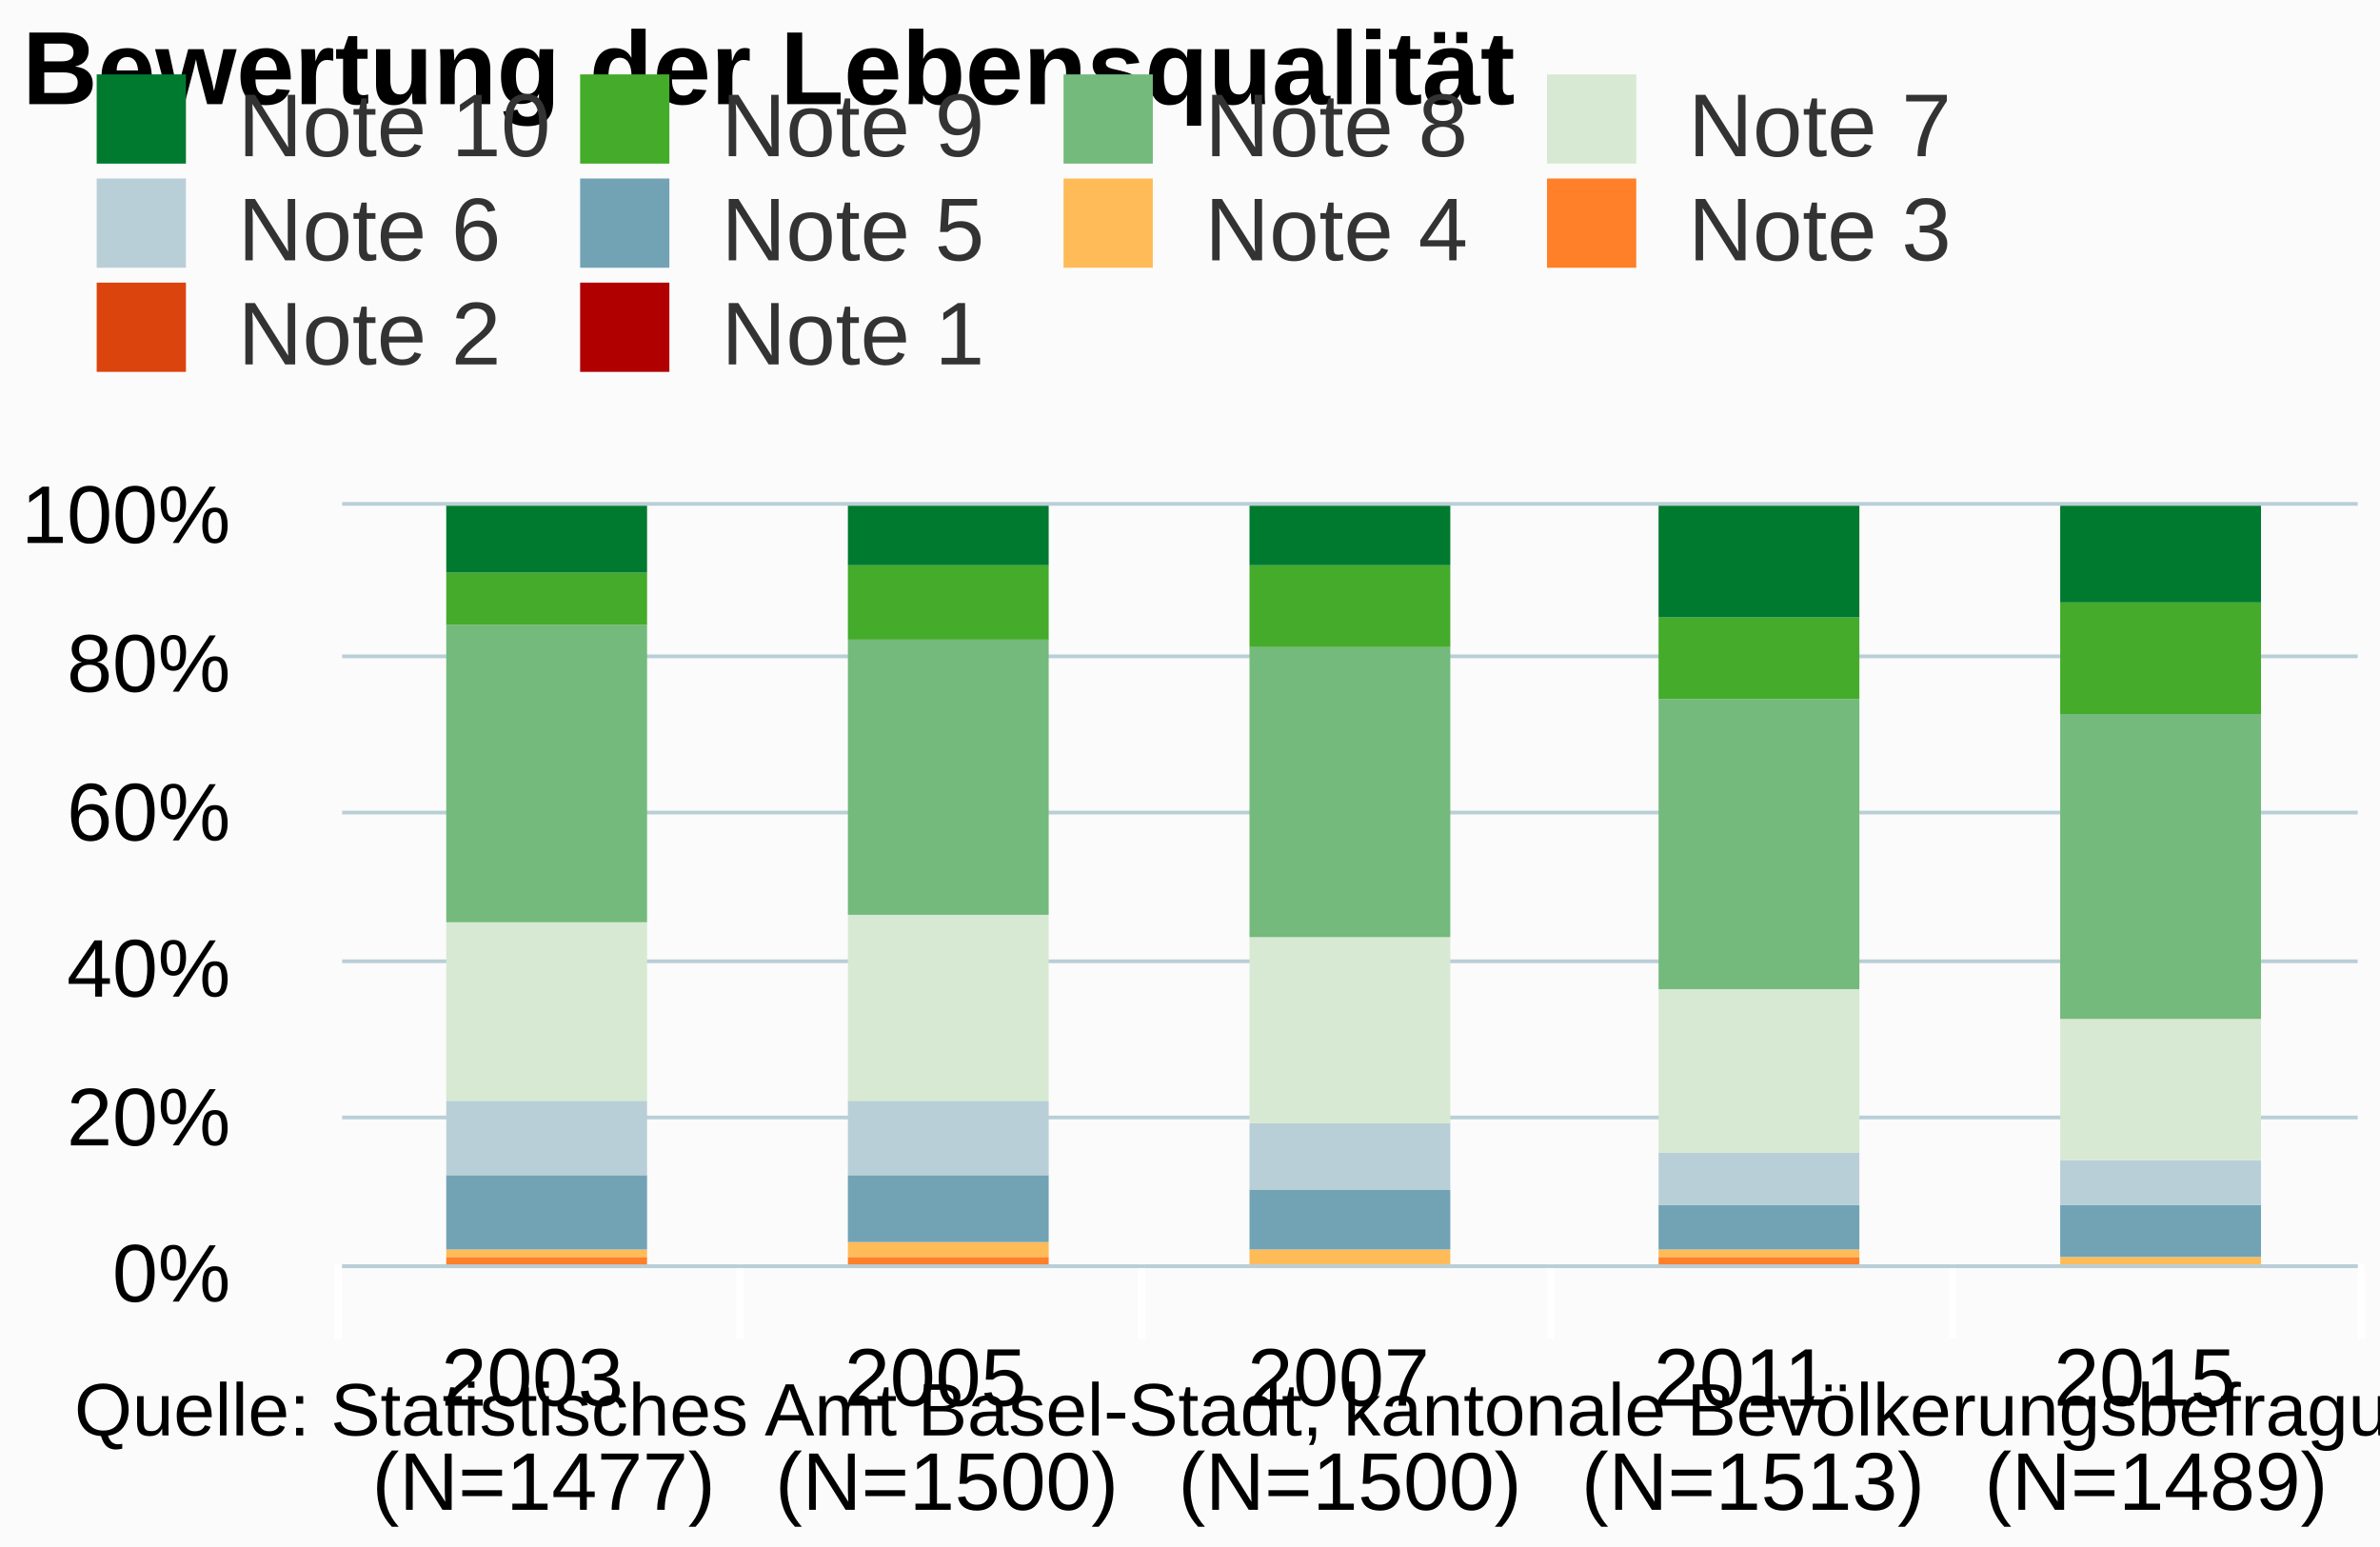
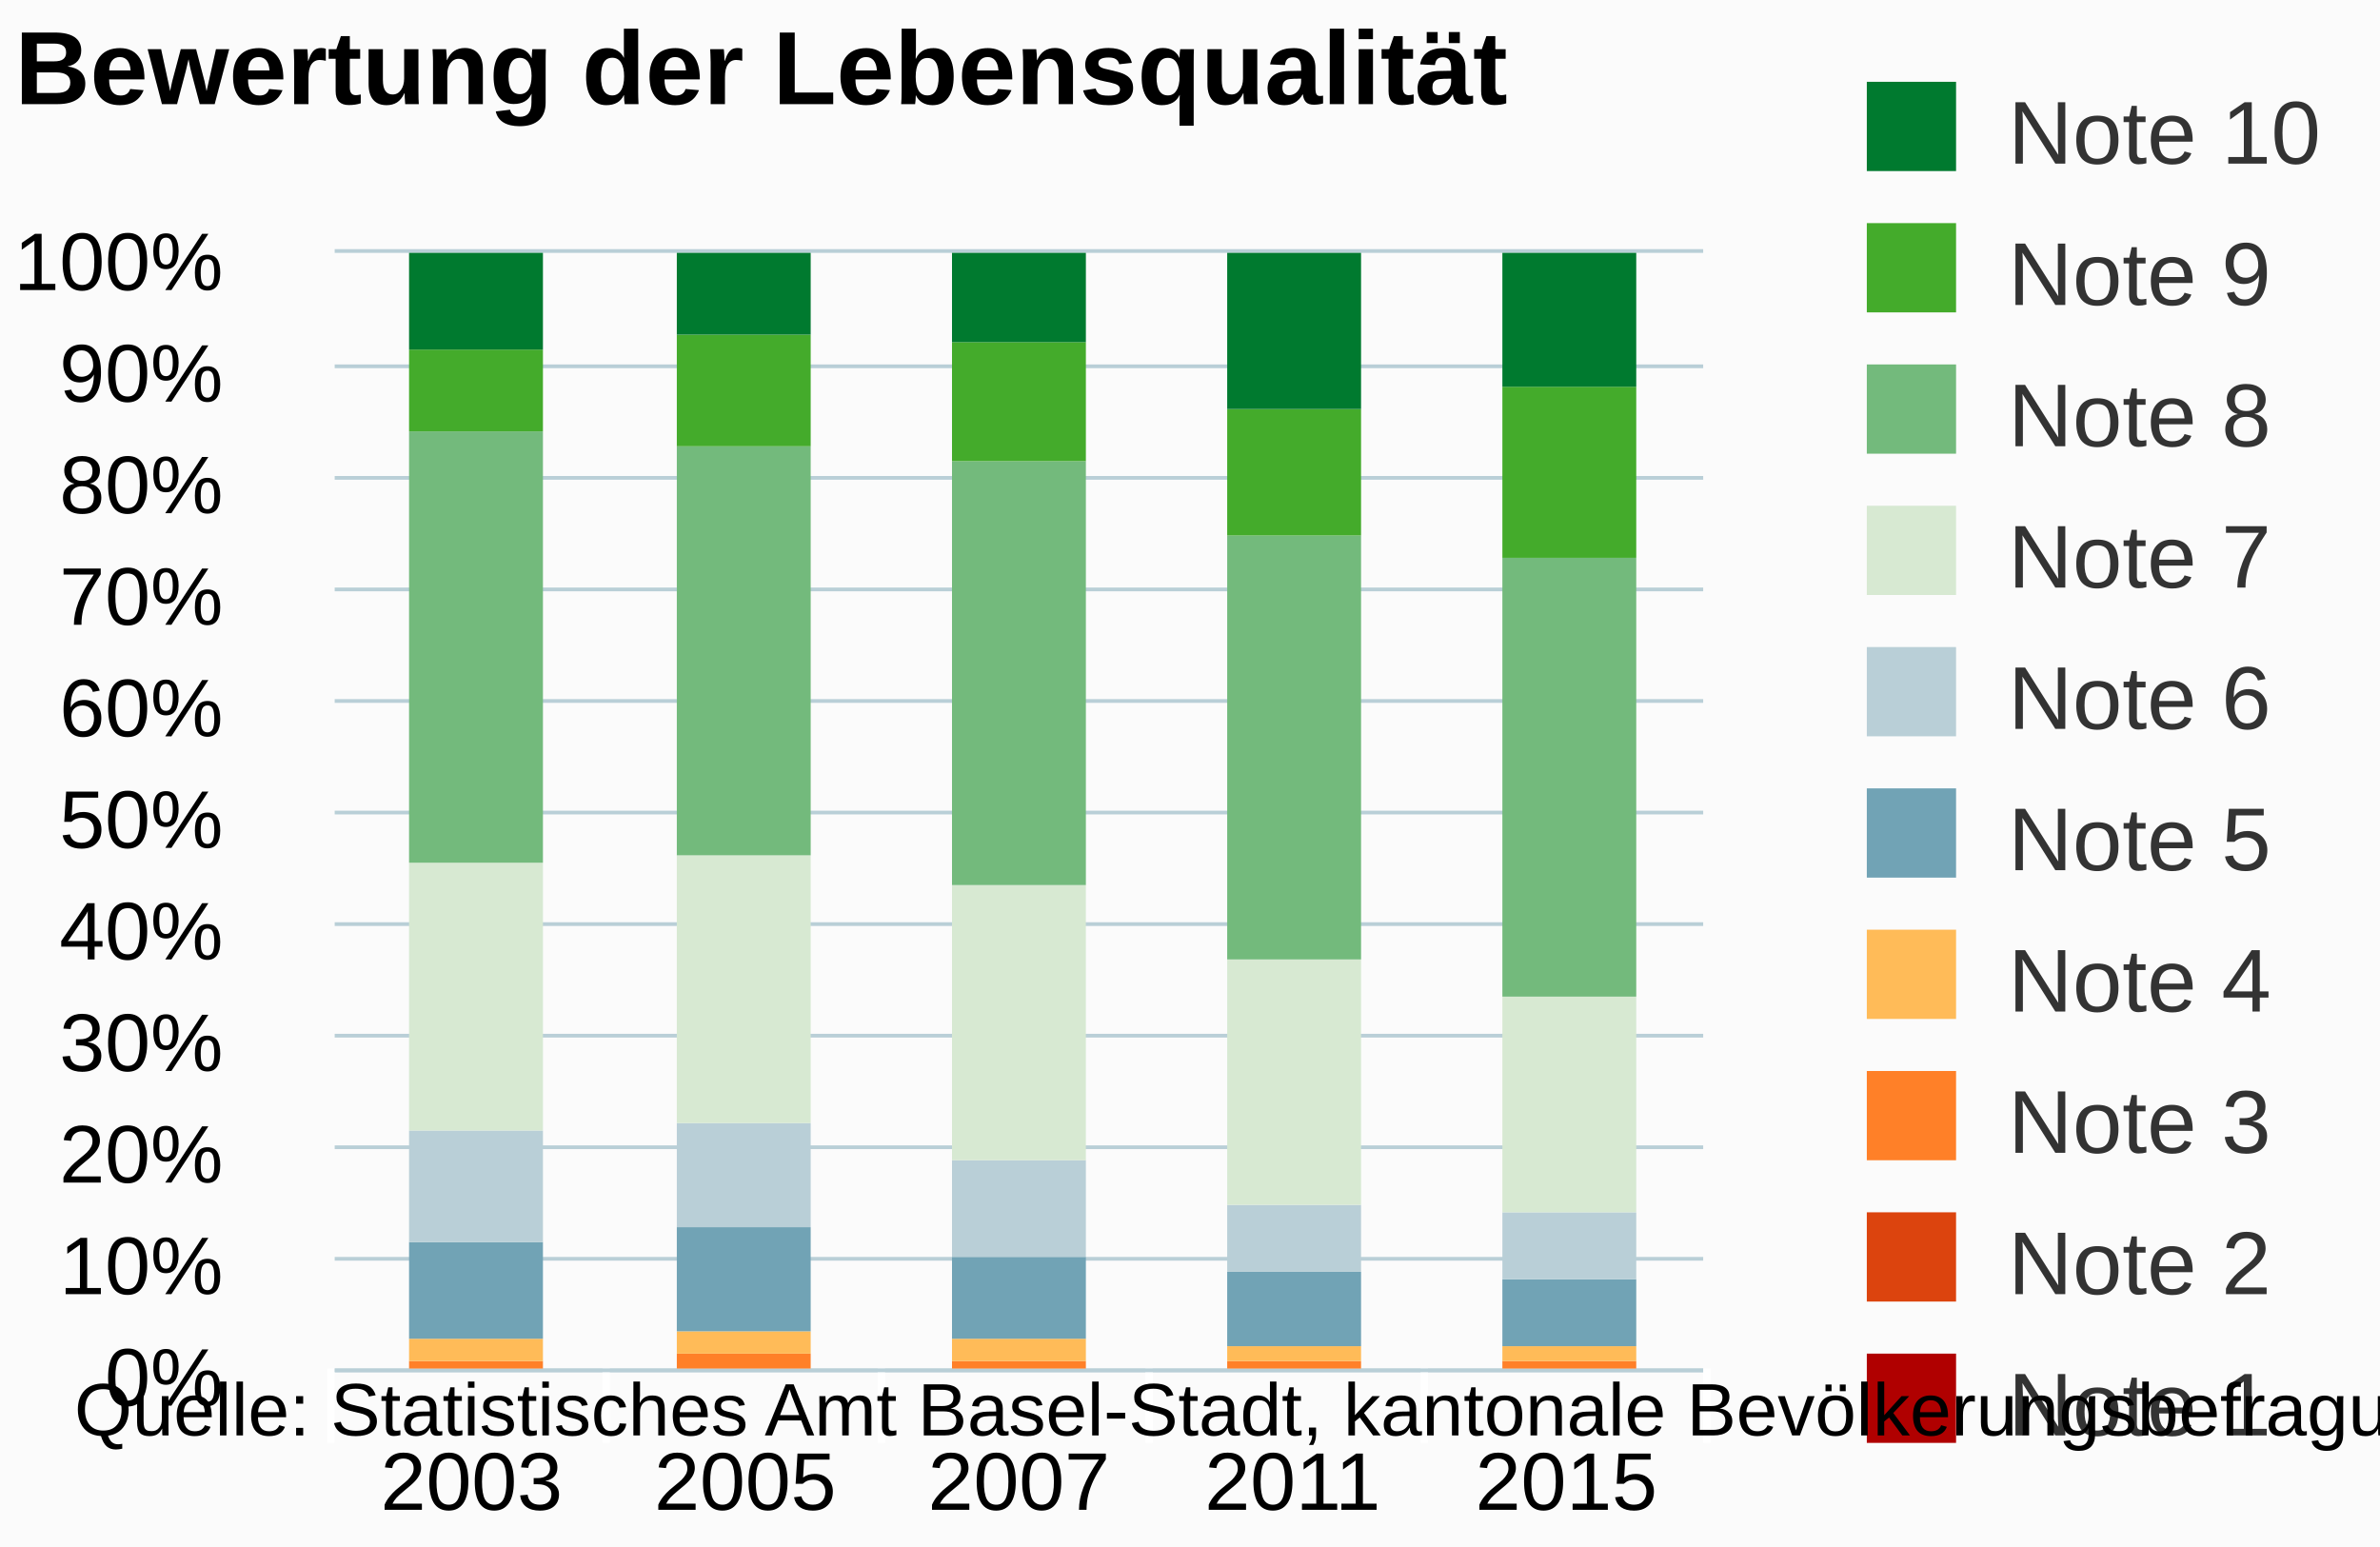
<svg xmlns="http://www.w3.org/2000/svg" class="highcharts-root" viewBox="0 0 320 208" font-family="Arial" font-size="12">
  <defs>
    <clipPath id="a">
-       <path fill="none" d="M0 0h271v102H0z" />
+       <path fill="none" d="M0 0h184v150H0z" />
    </clipPath>
  </defs>
  <rect fill="#fbfbfb" class="highcharts-background" width="320" height="208" rx="0" ry="0" />
-   <path fill="none" class="highcharts-plot-background" d="M46 68h271v102H46z" />
+   <path fill="none" class="highcharts-plot-background" d="M45 34h184v150H45z" />
  <g class="highcharts-grid highcharts-xaxis-grid">
-     <path fill="none" class="highcharts-grid-line" d="M99.5 68v102m54-102v102m55-102v102m54-102v102m54-102v102M45.5 68v102" />
+     <path fill="none" class="highcharts-grid-line" d="M81.5 34v150m37-150v150m36-150v150m37-150v150m37-150v150M44.5 34v150" />
  </g>
  <g class="highcharts-grid highcharts-yaxis-grid">
-     <path fill="none" stroke="#B9CFD7" stroke-width=".5" class="highcharts-grid-line" d="M46 170.25h271m-271-20h271m-271-21h271m-271-20h271m-271-21h271M46 67.75h271" />
+     <path fill="none" stroke="#B9CFD7" stroke-width=".5" class="highcharts-grid-line" d="M45 184.25h184m-184-15h184m-184-15h184m-184-15h184m-184-15h184m-184-15h184m-184-15h184m-184-15h184m-184-15h184m-184-15h184M45 33.75h184" />
  </g>
-   <path fill="none" class="highcharts-plot-border" d="M46 68h271v102H46z" />
+   <path fill="none" class="highcharts-plot-border" d="M45 34h184v150H45z" />
  <g class="highcharts-axis highcharts-xaxis">
-     <path fill="none" class="highcharts-tick" stroke="#FFF" d="M99.5 170v10m54-10v10m55-10v10m54-10v10m55-10v10m-272-10v10" />
-     <path fill="none" class="highcharts-axis-line" stroke="#B9CFD7" stroke-width=".5" d="M46 170.25h271" />
+     <path fill="none" class="highcharts-tick" stroke="#FFF" d="M81.5 184v10m37-10v10m36-10v10m37-10v10m38-10v10m-185-10v10" />
+     <path fill="none" class="highcharts-axis-line" stroke="#B9CFD7" stroke-width=".5" d="M45 184.25h184" />
  </g>
  <g class="highcharts-axis highcharts-yaxis">
-     <path fill="none" class="highcharts-axis-line" d="M46 68v102" />
+     <path fill="none" class="highcharts-axis-line" d="M45 34v150" />
  </g>
  <g class="highcharts-series-group">
-     <g class="highcharts-series highcharts-series-1 highcharts-column-series highcharts-color-undefined highcharts-tracker" transform="translate(46 68)" clip-path="url(#a)">
-       <path fill="#dc440e" class="highcharts-point" d="M14 102h27v1H14zm54 0h27v1H68zm54 0h27v1h-27zm55 0h27v1h-27z" />
+     <g class="highcharts-series highcharts-series-0 highcharts-column-series highcharts-color-undefined highcharts-tracker" transform="translate(45 34)" clip-path="url(#a)">
+       <path fill="#b00000" class="highcharts-point" d="M10 150h18v1H10zm110 0h18v1h-18z" />
    </g>
-     <g class="highcharts-series highcharts-series-2 highcharts-column-series highcharts-color-undefined highcharts-tracker" transform="translate(46 68)" clip-path="url(#a)">
-       <path fill="#ff8028" class="highcharts-point" d="M14 101h27v1H14zm54 0h27v1H68zm109 0h27v1h-27zm54 1h27v1h-27z" />
+     <g class="highcharts-series highcharts-series-1 highcharts-column-series highcharts-color-undefined highcharts-tracker" transform="translate(45 34)" clip-path="url(#a)">
+       <path fill="#dc440e" class="highcharts-point" d="M46 150h18v1H46zm37 0h18v1H83zm74 0h18v1h-18z" />
    </g>
-     <g class="highcharts-series highcharts-series-3 highcharts-column-series highcharts-color-undefined highcharts-tracker" transform="translate(46 68)" clip-path="url(#a)">
-       <path fill="#ffbb58" class="highcharts-point" d="M14 100h27v1H14zm54-1h27v2H68zm54 1h27v2h-27zm55 0h27v1h-27zm54 1h27v1h-27z" />
+     <g class="highcharts-series highcharts-series-2 highcharts-column-series highcharts-color-undefined highcharts-tracker" transform="translate(45 34)" clip-path="url(#a)">
+       <path fill="#ff8028" class="highcharts-point" d="M10 149h18v1H10zm36-1h18v2H46zm37 1h18v1H83zm37 0h18v1h-18zm37 0h18v1h-18z" />
    </g>
-     <g class="highcharts-series highcharts-series-4 highcharts-column-series highcharts-color-undefined highcharts-tracker" transform="translate(46 68)" clip-path="url(#a)">
-       <path fill="#71a3b5" class="highcharts-point" d="M14 90h27v10H14zm54 0h27v9H68zm54 2h27v8h-27zm55 2h27v6h-27zm54 0h27v7h-27z" />
+     <g class="highcharts-series highcharts-series-3 highcharts-column-series highcharts-color-undefined highcharts-tracker" transform="translate(45 34)" clip-path="url(#a)">
+       <path fill="#ffbb58" class="highcharts-point" d="M10 146h18v3H10zm36-1h18v3H46zm37 1h18v3H83zm37 1h18v2h-18zm37 0h18v2h-18z" />
    </g>
-     <g class="highcharts-series highcharts-series-5 highcharts-column-series highcharts-color-undefined highcharts-tracker" transform="translate(46 68)" clip-path="url(#a)">
-       <path fill="#b9cfd7" class="highcharts-point" d="M14 80h27v10H14zm54 0h27v10H68zm54 3h27v9h-27zm55 4h27v7h-27zm54 1h27v6h-27z" />
+     <g class="highcharts-series highcharts-series-4 highcharts-column-series highcharts-color-undefined highcharts-tracker" transform="translate(45 34)" clip-path="url(#a)">
+       <path fill="#71a3b5" class="highcharts-point" d="M10 133h18v13H10zm36-2h18v14H46zm37 4h18v11H83zm37 2h18v10h-18zm37 1h18v9h-18z" />
    </g>
-     <g class="highcharts-series highcharts-series-6 highcharts-column-series highcharts-color-undefined highcharts-tracker" transform="translate(46 68)" clip-path="url(#a)">
-       <path fill="#d7e9d2" class="highcharts-point" d="M14 56h27v24H14zm54-1h27v25H68zm54 3h27v25h-27zm55 7h27v22h-27zm54 4h27v19h-27z" />
+     <g class="highcharts-series highcharts-series-5 highcharts-column-series highcharts-color-undefined highcharts-tracker" transform="translate(45 34)" clip-path="url(#a)">
+       <path fill="#b9cfd7" class="highcharts-point" d="M10 118h18v15H10zm36-1h18v14H46zm37 5h18v13H83zm37 6h18v9h-18zm37 1h18v9h-18z" />
    </g>
-     <g class="highcharts-series highcharts-series-7 highcharts-column-series highcharts-color-undefined highcharts-tracker" transform="translate(46 68)" clip-path="url(#a)">
-       <path fill="#73ba7c" class="highcharts-point" d="M14 16h27v40H14zm54 2h27v37H68zm54 1h27v39h-27zm55 7h27v39h-27zm54 2h27v41h-27z" />
+     <g class="highcharts-series highcharts-series-6 highcharts-column-series highcharts-color-undefined highcharts-tracker" transform="translate(45 34)" clip-path="url(#a)">
+       <path fill="#d7e9d2" class="highcharts-point" d="M10 82h18v36H10zm36-1h18v36H46zm37 4h18v37H83zm37 10h18v33h-18zm37 5h18v29h-18z" />
    </g>
-     <g class="highcharts-series highcharts-series-8 highcharts-column-series highcharts-color-undefined highcharts-tracker" transform="translate(46 68)" clip-path="url(#a)">
-       <path fill="#44ab2b" class="highcharts-point" d="M14 9h27v7H14zm54-1h27v10H68zm54 0h27v11h-27zm55 7h27v11h-27zm54-2h27v15h-27z" />
+     <g class="highcharts-series highcharts-series-7 highcharts-column-series highcharts-color-undefined highcharts-tracker" transform="translate(45 34)" clip-path="url(#a)">
+       <path fill="#73ba7c" class="highcharts-point" d="M10 24h18v58H10zm36 2h18v55H46zm37 2h18v57H83zm37 10h18v57h-18zm37 3h18v59h-18z" />
    </g>
-     <g class="highcharts-series highcharts-series-9 highcharts-column-series highcharts-color-undefined highcharts-tracker" transform="translate(46 68)" clip-path="url(#a)">
-       <path fill="#007a2f" class="highcharts-point" d="M14 0h27v9H14zm54 0h27v8H68zm54 0h27v8h-27zm55 0h27v15h-27zm54 0h27v13h-27z" />
+     <g class="highcharts-series highcharts-series-8 highcharts-column-series highcharts-color-undefined highcharts-tracker" transform="translate(45 34)" clip-path="url(#a)">
+       <path fill="#44ab2b" class="highcharts-point" d="M10 13h18v11H10zm36-2h18v15H46zm37 1h18v16H83zm37 9h18v17h-18zm37-3h18v23h-18z" />
+     </g>
+     <g class="highcharts-series highcharts-series-9 highcharts-column-series highcharts-color-undefined highcharts-tracker" transform="translate(45 34)" clip-path="url(#a)">
+       <path fill="#007a2f" class="highcharts-point" d="M10 0h18v13H10zm36 0h18v11H46zm37 0h18v12H83zm37 0h18v21h-18zm37 0h18v18h-18z" />
    </g>
  </g>
-   <text x="3" class="highcharts-title" y="14" color="#000" font-size="14" font-weight="700">
+   <text x="2" class="highcharts-title" y="14" color="#000" font-size="14" font-weight="700">
    <tspan>Bewertung der Lebensqualität</tspan>
  </text>
-   <g class="highcharts-legend" transform="translate(3 3)">
-     <rect fill="none" class="highcharts-legend-box" rx="0" ry="0" width="256" height="53" />
+   <g class="highcharts-legend" transform="translate(241 4)">
+     <rect fill="none" class="highcharts-legend-box" rx="0" ry="0" width="79" height="201" />
    <g class="highcharts-legend-item highcharts-column-series highcharts-color-undefined highcharts-series-9">
      <text x="21" y="15" color="#333" font-weight="400" cursor="pointer" fill="#333" transform="translate(8 3)">
        <tspan>Note 10</tspan>
      </text>
      <path fill="#007a2f" class="highcharts-point" d="M10 7h12v12H10z" />
    </g>
    <g class="highcharts-legend-item highcharts-column-series highcharts-color-undefined highcharts-series-8">
-       <text x="21" y="15" color="#333" font-weight="400" cursor="pointer" fill="#333" transform="translate(73 3)">
+       <text x="21" y="15" color="#333" font-weight="400" cursor="pointer" fill="#333" transform="translate(8 22)">
        <tspan>Note 9</tspan>
      </text>
-       <path fill="#44ab2b" class="highcharts-point" d="M75 7h12v12H75z" />
+       <path fill="#44ab2b" class="highcharts-point" d="M10 26h12v12H10z" />
    </g>
    <g class="highcharts-legend-item highcharts-column-series highcharts-color-undefined highcharts-series-7">
-       <text x="21" y="15" color="#333" font-weight="400" cursor="pointer" fill="#333" transform="translate(138 3)">
+       <text x="21" y="15" color="#333" font-weight="400" cursor="pointer" fill="#333" transform="translate(8 41)">
        <tspan>Note 8</tspan>
      </text>
-       <path fill="#73ba7c" class="highcharts-point" d="M140 7h12v12h-12z" />
+       <path fill="#73ba7c" class="highcharts-point" d="M10 45h12v12H10z" />
    </g>
    <g class="highcharts-legend-item highcharts-column-series highcharts-color-undefined highcharts-series-6">
-       <text x="21" y="15" color="#333" font-weight="400" cursor="pointer" fill="#333" transform="translate(203 3)">
+       <text x="21" y="15" color="#333" font-weight="400" cursor="pointer" fill="#333" transform="translate(8 60)">
        <tspan>Note 7</tspan>
      </text>
-       <path fill="#d7e9d2" class="highcharts-point" d="M205 7h12v12h-12z" />
+       <path fill="#d7e9d2" class="highcharts-point" d="M10 64h12v12H10z" />
    </g>
    <g class="highcharts-legend-item highcharts-column-series highcharts-color-undefined highcharts-series-5">
-       <text x="21" y="15" color="#333" font-weight="400" cursor="pointer" fill="#333" transform="translate(8 17)">
+       <text x="21" y="15" color="#333" font-weight="400" cursor="pointer" fill="#333" transform="translate(8 79)">
        <tspan>Note 6</tspan>
      </text>
-       <path fill="#b9cfd7" class="highcharts-point" d="M10 21h12v12H10z" />
+       <path fill="#b9cfd7" class="highcharts-point" d="M10 83h12v12H10z" />
    </g>
    <g class="highcharts-legend-item highcharts-column-series highcharts-color-undefined highcharts-series-4">
-       <text x="21" y="15" color="#333" font-weight="400" cursor="pointer" fill="#333" transform="translate(73 17)">
+       <text x="21" y="15" color="#333" font-weight="400" cursor="pointer" fill="#333" transform="translate(8 98)">
        <tspan>Note 5</tspan>
      </text>
-       <path fill="#71a3b5" class="highcharts-point" d="M75 21h12v12H75z" />
+       <path fill="#71a3b5" class="highcharts-point" d="M10 102h12v12H10z" />
    </g>
    <g class="highcharts-legend-item highcharts-column-series highcharts-color-undefined highcharts-series-3">
-       <text x="21" y="15" color="#333" font-weight="400" cursor="pointer" fill="#333" transform="translate(138 17)">
+       <text x="21" y="15" color="#333" font-weight="400" cursor="pointer" fill="#333" transform="translate(8 117)">
        <tspan>Note 4</tspan>
      </text>
-       <path fill="#ffbb58" class="highcharts-point" d="M140 21h12v12h-12z" />
+       <path fill="#ffbb58" class="highcharts-point" d="M10 121h12v12H10z" />
    </g>
    <g class="highcharts-legend-item highcharts-column-series highcharts-color-undefined highcharts-series-2">
-       <text x="21" y="15" color="#333" font-weight="400" cursor="pointer" fill="#333" transform="translate(203 17)">
+       <text x="21" y="15" color="#333" font-weight="400" cursor="pointer" fill="#333" transform="translate(8 136)">
        <tspan>Note 3</tspan>
      </text>
-       <path fill="#ff8028" class="highcharts-point" d="M205 21h12v12h-12z" />
+       <path fill="#ff8028" class="highcharts-point" d="M10 140h12v12H10z" />
    </g>
    <g class="highcharts-legend-item highcharts-column-series highcharts-color-undefined highcharts-series-1">
-       <text x="21" y="15" color="#333" font-weight="400" cursor="pointer" fill="#333" transform="translate(8 31)">
+       <text x="21" y="15" color="#333" font-weight="400" cursor="pointer" fill="#333" transform="translate(8 155)">
        <tspan>Note 2</tspan>
      </text>
-       <path fill="#dc440e" class="highcharts-point" d="M10 35h12v12H10z" />
+       <path fill="#dc440e" class="highcharts-point" d="M10 159h12v12H10z" />
    </g>
    <g class="highcharts-legend-item highcharts-column-series highcharts-color-undefined highcharts-series-0">
-       <text x="21" y="15" color="#333" font-weight="400" cursor="pointer" fill="#333" transform="translate(73 31)">
+       <text x="21" y="15" color="#333" font-weight="400" cursor="pointer" fill="#333" transform="translate(8 174)">
        <tspan>Note 1</tspan>
      </text>
-       <path fill="#b00000" class="highcharts-point" d="M75 35h12v12H75z" />
+       <path fill="#b00000" class="highcharts-point" d="M10 178h12v12H10z" />
    </g>
  </g>
  <g class="highcharts-axis-labels highcharts-xaxis-labels" text-anchor="middle" color="#000" cursor="default" font-size="11">
-     <text x="73.1" y="189">
+     <text x="63.4" y="203">
      <tspan>2003</tspan>
-       <tspan x="73.1" dy="14">(N=1477)</tspan>
    </text>
-     <text x="127.3" y="189">
+     <text x="100.2" y="203">
      <tspan>2005</tspan>
-       <tspan x="127.3" dy="14">(N=1500)</tspan>
    </text>
-     <text x="181.5" y="189">
+     <text x="137" y="203">
      <tspan>2007</tspan>
-       <tspan x="181.5" dy="14">(N=1500)</tspan>
    </text>
-     <text x="235.7" y="189">
+     <text x="173.8" y="203">
      <tspan>2011</tspan>
-       <tspan x="235.7" dy="14">(N=1513)</tspan>
    </text>
-     <text x="289.9" y="189">
+     <text x="210.6" y="203">
      <tspan>2015</tspan>
-       <tspan x="289.9" dy="14">(N=1489)</tspan>
    </text>
  </g>
  <g class="highcharts-axis-labels highcharts-yaxis-labels" text-anchor="end" color="#000" cursor="default" font-size="11">
-     <text x="31" y="175">
+     <text x="30" y="189">
      <tspan>0%</tspan>
    </text>
-     <text x="31" y="154">
+     <text x="30" y="174">
+       <tspan>10%</tspan>
+     </text>
+     <text x="30" y="159">
      <tspan>20%</tspan>
    </text>
-     <text x="31" y="134">
+     <text x="30" y="144">
+       <tspan>30%</tspan>
+     </text>
+     <text x="30" y="129">
      <tspan>40%</tspan>
    </text>
-     <text x="31" y="113">
+     <text x="30" y="114">
+       <tspan>50%</tspan>
+     </text>
+     <text x="30" y="99">
      <tspan>60%</tspan>
    </text>
-     <text x="31" y="93">
+     <text x="30" y="84">
+       <tspan>70%</tspan>
+     </text>
+     <text x="30" y="69">
      <tspan>80%</tspan>
    </text>
-     <text x="31" y="73">
+     <text x="30" y="54">
+       <tspan>90%</tspan>
+     </text>
+     <text x="30" y="39">
      <tspan>100%</tspan>
    </text>
  </g>
  <text x="10" class="highcharts-credits" y="193" cursor="default" color="#000" font-size="10">
    <tspan>Quelle: Statistisches Amt Basel-Stadt, kantonale Bevölkerungsbefragung: F4</tspan>
  </text>
</svg>
